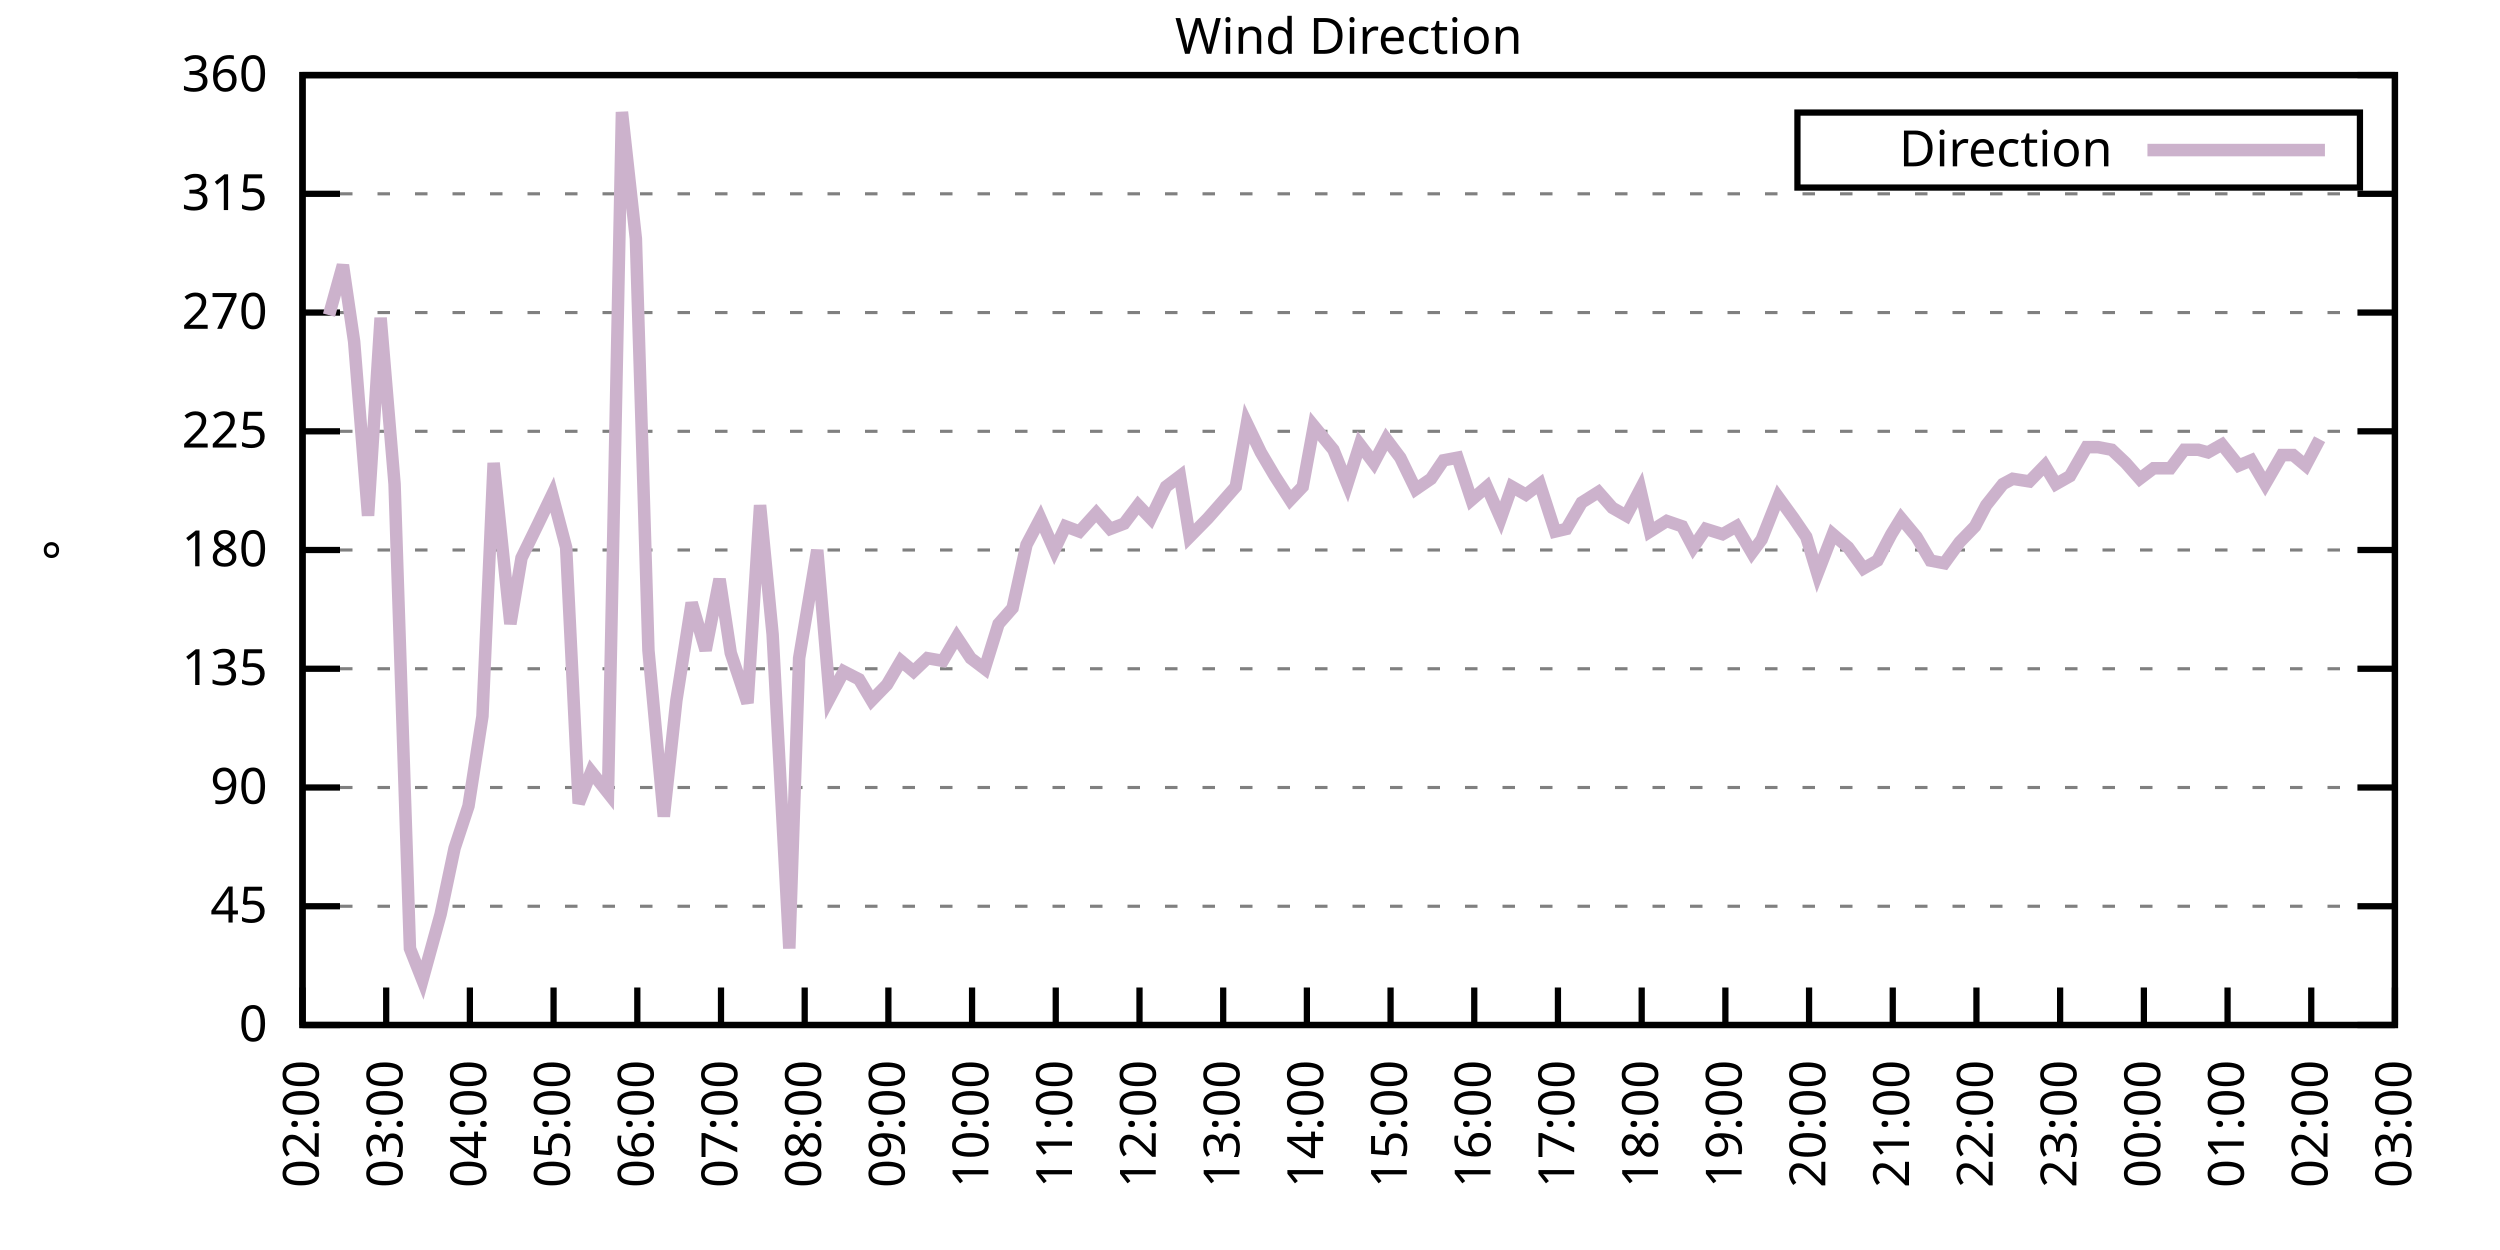
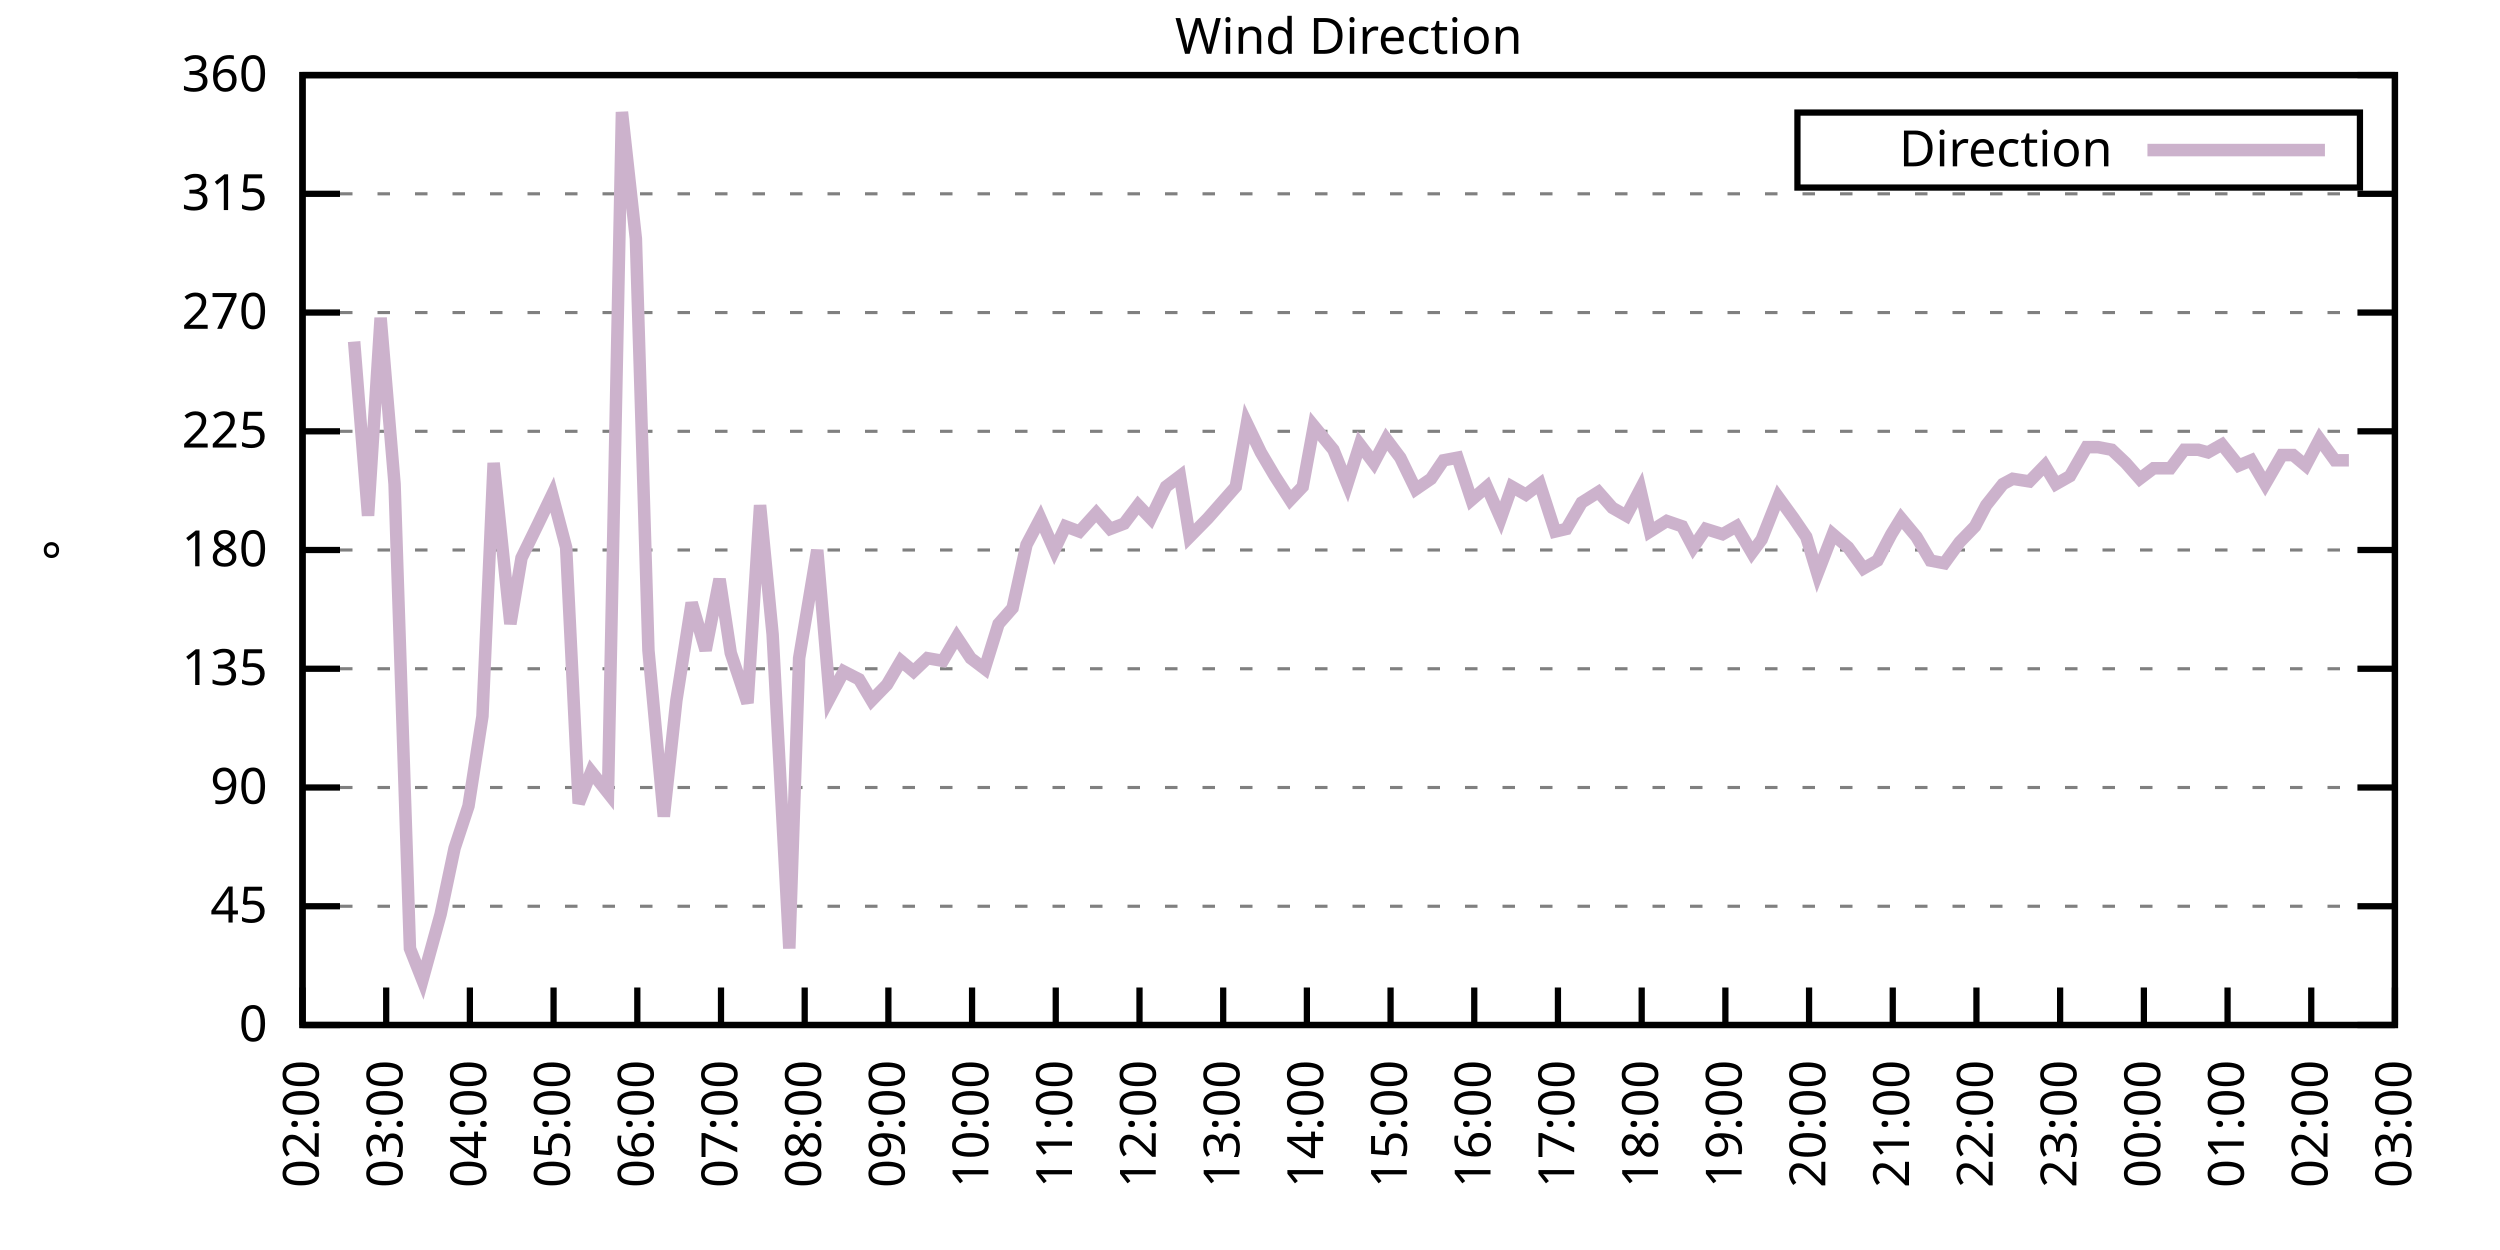
<svg xmlns="http://www.w3.org/2000/svg" xmlns:xlink="http://www.w3.org/1999/xlink" width="400" height="200" viewBox="0 0 400 200">
  <g id="gnuplot_canvas">
    <rect x="0" y="0" width="400" height="200" fill="none" />
    <defs>
      <circle id="gpDot" r="0.5" stroke-width="0.5" stroke="currentColor" />
      <path id="gpPt0" stroke-width="0.333" stroke="currentColor" d="M-1,0 h2 M0,-1 v2" />
      <path id="gpPt1" stroke-width="0.333" stroke="currentColor" d="M-1,-1 L1,1 M1,-1 L-1,1" />
      <path id="gpPt2" stroke-width="0.333" stroke="currentColor" d="M-1,0 L1,0 M0,-1 L0,1 M-1,-1 L1,1 M-1,1 L1,-1" />
      <rect id="gpPt3" stroke-width="0.333" stroke="currentColor" x="-1" y="-1" width="2" height="2" />
      <rect id="gpPt4" stroke-width="0.333" stroke="currentColor" fill="currentColor" x="-1" y="-1" width="2" height="2" />
      <circle id="gpPt5" stroke-width="0.333" stroke="currentColor" cx="0" cy="0" r="1" />
      <use xlink:href="#gpPt5" id="gpPt6" fill="currentColor" stroke="none" />
      <path id="gpPt7" stroke-width="0.333" stroke="currentColor" d="M0,-1.33 L-1.33,0.67 L1.33,0.67 z" />
      <use xlink:href="#gpPt7" id="gpPt8" fill="currentColor" stroke="none" />
      <use xlink:href="#gpPt7" id="gpPt9" stroke="currentColor" transform="rotate(180)" />
      <use xlink:href="#gpPt9" id="gpPt10" fill="currentColor" stroke="none" />
      <use xlink:href="#gpPt3" id="gpPt11" stroke="currentColor" transform="rotate(45)" />
      <use xlink:href="#gpPt11" id="gpPt12" fill="currentColor" stroke="none" />
      <path id="gpPt13" stroke-width="0.333" stroke="currentColor" d="M0,1.330 L1.265,0.411 L0.782,-1.067 L-0.782,-1.076 L-1.265,0.411 z" />
      <use xlink:href="#gpPt13" id="gpPt14" fill="currentColor" stroke="none" />
      <filter id="textbox" filterUnits="objectBoundingBox" x="0" y="0" height="1" width="1">
        <feFlood flood-color="white" flood-opacity="1" result="bgnd" />
        <feComposite in="SourceGraphic" in2="bgnd" operator="atop" />
      </filter>
      <filter id="greybox" filterUnits="objectBoundingBox" x="0" y="0" height="1" width="1">
        <feFlood flood-color="lightgrey" flood-opacity="1" result="grey" />
        <feComposite in="SourceGraphic" in2="grey" operator="atop" />
      </filter>
    </defs>
    <g fill="none" color="white" stroke="currentColor" stroke-width="1.00" stroke-linecap="butt" stroke-linejoin="miter">
</g>
    <g fill="none" color="black" stroke="currentColor" stroke-width="1.00" stroke-linecap="butt" stroke-linejoin="miter">
      <g stroke="none" shape-rendering="crispEdges">
        <polygon fill="rgb(255, 255, 255)" points="48.40,164.00 383.18,164.00 383.18,12.02 48.40,12.02 " />
      </g>
    </g>
    <g fill="none" color="black" stroke="currentColor" stroke-width="1.00" stroke-linecap="butt" stroke-linejoin="miter">
</g>
    <g fill="none" color="black" stroke="black" stroke-width="0.50" stroke-linecap="butt" stroke-linejoin="miter">
</g>
    <g fill="none" color="gray" stroke="currentColor" stroke-width="0.50" stroke-linecap="butt" stroke-linejoin="miter">
      <path stroke="gray" stroke-dasharray="2,4" class="gridline" d="M48.40,164.00 L383.19,164.00  " />
    </g>
    <g fill="none" color="gray" stroke="gray" stroke-width="1.00" stroke-linecap="butt" stroke-linejoin="miter">
</g>
    <g fill="none" color="black" stroke="currentColor" stroke-width="1.00" stroke-linecap="butt" stroke-linejoin="miter">
      <path stroke="black" d="M48.40,164.00 L54.40,164.00 M383.19,164.00 L377.19,164.00  " />
      <g transform="translate(42.80,166.60)" stroke="none" fill="black" font-family="Sans" font-size="8.00" text-anchor="end">
        <text>
          <tspan font-family="Sans"> 0</tspan>
        </text>
      </g>
    </g>
    <g fill="none" color="black" stroke="currentColor" stroke-width="1.00" stroke-linecap="butt" stroke-linejoin="miter">
</g>
    <g fill="none" color="black" stroke="black" stroke-width="0.50" stroke-linecap="butt" stroke-linejoin="miter">
</g>
    <g fill="none" color="gray" stroke="currentColor" stroke-width="0.50" stroke-linecap="butt" stroke-linejoin="miter">
      <path stroke="gray" stroke-dasharray="2,4" class="gridline" d="M48.40,145.00 L383.19,145.00  " />
    </g>
    <g fill="none" color="gray" stroke="gray" stroke-width="1.00" stroke-linecap="butt" stroke-linejoin="miter">
</g>
    <g fill="none" color="black" stroke="currentColor" stroke-width="1.00" stroke-linecap="butt" stroke-linejoin="miter">
      <path stroke="black" d="M48.40,145.00 L54.40,145.00 M383.19,145.00 L377.19,145.00  " />
      <g transform="translate(42.80,147.60)" stroke="none" fill="black" font-family="Sans" font-size="8.00" text-anchor="end">
        <text>
          <tspan font-family="Sans"> 45</tspan>
        </text>
      </g>
    </g>
    <g fill="none" color="black" stroke="currentColor" stroke-width="1.00" stroke-linecap="butt" stroke-linejoin="miter">
</g>
    <g fill="none" color="black" stroke="black" stroke-width="0.50" stroke-linecap="butt" stroke-linejoin="miter">
</g>
    <g fill="none" color="gray" stroke="currentColor" stroke-width="0.50" stroke-linecap="butt" stroke-linejoin="miter">
      <path stroke="gray" stroke-dasharray="2,4" class="gridline" d="M48.40,126.00 L383.19,126.00  " />
    </g>
    <g fill="none" color="gray" stroke="gray" stroke-width="1.00" stroke-linecap="butt" stroke-linejoin="miter">
</g>
    <g fill="none" color="black" stroke="currentColor" stroke-width="1.00" stroke-linecap="butt" stroke-linejoin="miter">
      <path stroke="black" d="M48.40,126.00 L54.40,126.00 M383.19,126.00 L377.19,126.00  " />
      <g transform="translate(42.80,128.60)" stroke="none" fill="black" font-family="Sans" font-size="8.00" text-anchor="end">
        <text>
          <tspan font-family="Sans"> 90</tspan>
        </text>
      </g>
    </g>
    <g fill="none" color="black" stroke="currentColor" stroke-width="1.00" stroke-linecap="butt" stroke-linejoin="miter">
</g>
    <g fill="none" color="black" stroke="black" stroke-width="0.50" stroke-linecap="butt" stroke-linejoin="miter">
</g>
    <g fill="none" color="gray" stroke="currentColor" stroke-width="0.50" stroke-linecap="butt" stroke-linejoin="miter">
      <path stroke="gray" stroke-dasharray="2,4" class="gridline" d="M48.40,107.00 L383.19,107.00  " />
    </g>
    <g fill="none" color="gray" stroke="gray" stroke-width="1.00" stroke-linecap="butt" stroke-linejoin="miter">
</g>
    <g fill="none" color="black" stroke="currentColor" stroke-width="1.00" stroke-linecap="butt" stroke-linejoin="miter">
      <path stroke="black" d="M48.40,107.00 L54.40,107.00 M383.19,107.00 L377.19,107.00  " />
      <g transform="translate(42.80,109.60)" stroke="none" fill="black" font-family="Sans" font-size="8.00" text-anchor="end">
        <text>
          <tspan font-family="Sans"> 135</tspan>
        </text>
      </g>
    </g>
    <g fill="none" color="black" stroke="currentColor" stroke-width="1.00" stroke-linecap="butt" stroke-linejoin="miter">
</g>
    <g fill="none" color="black" stroke="black" stroke-width="0.50" stroke-linecap="butt" stroke-linejoin="miter">
</g>
    <g fill="none" color="gray" stroke="currentColor" stroke-width="0.50" stroke-linecap="butt" stroke-linejoin="miter">
      <path stroke="gray" stroke-dasharray="2,4" class="gridline" d="M48.40,88.00 L383.19,88.00  " />
    </g>
    <g fill="none" color="gray" stroke="gray" stroke-width="1.00" stroke-linecap="butt" stroke-linejoin="miter">
</g>
    <g fill="none" color="black" stroke="currentColor" stroke-width="1.00" stroke-linecap="butt" stroke-linejoin="miter">
      <path stroke="black" d="M48.40,88.00 L54.40,88.00 M383.19,88.00 L377.19,88.00  " />
      <g transform="translate(42.80,90.60)" stroke="none" fill="black" font-family="Sans" font-size="8.00" text-anchor="end">
        <text>
          <tspan font-family="Sans"> 180</tspan>
        </text>
      </g>
    </g>
    <g fill="none" color="black" stroke="currentColor" stroke-width="1.00" stroke-linecap="butt" stroke-linejoin="miter">
</g>
    <g fill="none" color="black" stroke="black" stroke-width="0.50" stroke-linecap="butt" stroke-linejoin="miter">
</g>
    <g fill="none" color="gray" stroke="currentColor" stroke-width="0.50" stroke-linecap="butt" stroke-linejoin="miter">
      <path stroke="gray" stroke-dasharray="2,4" class="gridline" d="M48.40,69.01 L383.19,69.01  " />
    </g>
    <g fill="none" color="gray" stroke="gray" stroke-width="1.00" stroke-linecap="butt" stroke-linejoin="miter">
</g>
    <g fill="none" color="black" stroke="currentColor" stroke-width="1.00" stroke-linecap="butt" stroke-linejoin="miter">
      <path stroke="black" d="M48.40,69.01 L54.40,69.01 M383.19,69.01 L377.19,69.01  " />
      <g transform="translate(42.80,71.61)" stroke="none" fill="black" font-family="Sans" font-size="8.00" text-anchor="end">
        <text>
          <tspan font-family="Sans"> 225</tspan>
        </text>
      </g>
    </g>
    <g fill="none" color="black" stroke="currentColor" stroke-width="1.00" stroke-linecap="butt" stroke-linejoin="miter">
</g>
    <g fill="none" color="black" stroke="black" stroke-width="0.50" stroke-linecap="butt" stroke-linejoin="miter">
</g>
    <g fill="none" color="gray" stroke="currentColor" stroke-width="0.50" stroke-linecap="butt" stroke-linejoin="miter">
      <path stroke="gray" stroke-dasharray="2,4" class="gridline" d="M48.40,50.01 L383.19,50.01  " />
    </g>
    <g fill="none" color="gray" stroke="gray" stroke-width="1.00" stroke-linecap="butt" stroke-linejoin="miter">
</g>
    <g fill="none" color="black" stroke="currentColor" stroke-width="1.00" stroke-linecap="butt" stroke-linejoin="miter">
      <path stroke="black" d="M48.40,50.01 L54.40,50.01 M383.19,50.01 L377.19,50.01  " />
      <g transform="translate(42.80,52.61)" stroke="none" fill="black" font-family="Sans" font-size="8.00" text-anchor="end">
        <text>
          <tspan font-family="Sans"> 270</tspan>
        </text>
      </g>
    </g>
    <g fill="none" color="black" stroke="currentColor" stroke-width="1.00" stroke-linecap="butt" stroke-linejoin="miter">
</g>
    <g fill="none" color="black" stroke="black" stroke-width="0.50" stroke-linecap="butt" stroke-linejoin="miter">
</g>
    <g fill="none" color="gray" stroke="currentColor" stroke-width="0.50" stroke-linecap="butt" stroke-linejoin="miter">
      <path stroke="gray" stroke-dasharray="2,4" class="gridline" d="M48.40,31.01 L383.19,31.01  " />
    </g>
    <g fill="none" color="gray" stroke="gray" stroke-width="1.00" stroke-linecap="butt" stroke-linejoin="miter">
</g>
    <g fill="none" color="black" stroke="currentColor" stroke-width="1.00" stroke-linecap="butt" stroke-linejoin="miter">
      <path stroke="black" d="M48.40,31.01 L54.40,31.01 M383.19,31.01 L377.19,31.01  " />
      <g transform="translate(42.80,33.61)" stroke="none" fill="black" font-family="Sans" font-size="8.00" text-anchor="end">
        <text>
          <tspan font-family="Sans"> 315</tspan>
        </text>
      </g>
    </g>
    <g fill="none" color="black" stroke="currentColor" stroke-width="1.00" stroke-linecap="butt" stroke-linejoin="miter">
</g>
    <g fill="none" color="black" stroke="black" stroke-width="0.50" stroke-linecap="butt" stroke-linejoin="miter">
</g>
    <g fill="none" color="gray" stroke="currentColor" stroke-width="0.50" stroke-linecap="butt" stroke-linejoin="miter">
      <path stroke="gray" stroke-dasharray="2,4" class="gridline" d="M48.40,12.01 L383.19,12.01  " />
    </g>
    <g fill="none" color="gray" stroke="gray" stroke-width="1.00" stroke-linecap="butt" stroke-linejoin="miter">
</g>
    <g fill="none" color="black" stroke="currentColor" stroke-width="1.00" stroke-linecap="butt" stroke-linejoin="miter">
      <path stroke="black" d="M48.40,12.01 L54.40,12.01 M383.19,12.01 L377.19,12.01  " />
      <g transform="translate(42.80,14.61)" stroke="none" fill="black" font-family="Sans" font-size="8.00" text-anchor="end">
        <text>
          <tspan font-family="Sans"> 360</tspan>
        </text>
      </g>
    </g>
    <g fill="none" color="black" stroke="currentColor" stroke-width="1.00" stroke-linecap="butt" stroke-linejoin="miter">
      <path stroke="black" d="M48.40,164.00 L48.40,158.00  " />
      <g transform="translate(51.00,169.60) rotate(270.00)" stroke="none" fill="black" font-family="Sans" font-size="8.00" text-anchor="end">
        <text>
          <tspan font-family="Sans">02:00</tspan>
        </text>
      </g>
    </g>
    <g fill="none" color="black" stroke="currentColor" stroke-width="1.00" stroke-linecap="butt" stroke-linejoin="miter">
      <path stroke="black" d="M61.79,164.00 L61.79,158.00  " />
      <g transform="translate(64.39,169.60) rotate(270.00)" stroke="none" fill="black" font-family="Sans" font-size="8.00" text-anchor="end">
        <text>
          <tspan font-family="Sans">03:00</tspan>
        </text>
      </g>
    </g>
    <g fill="none" color="black" stroke="currentColor" stroke-width="1.00" stroke-linecap="butt" stroke-linejoin="miter">
      <path stroke="black" d="M75.18,164.00 L75.18,158.00  " />
      <g transform="translate(77.78,169.60) rotate(270.00)" stroke="none" fill="black" font-family="Sans" font-size="8.00" text-anchor="end">
        <text>
          <tspan font-family="Sans">04:00</tspan>
        </text>
      </g>
    </g>
    <g fill="none" color="black" stroke="currentColor" stroke-width="1.00" stroke-linecap="butt" stroke-linejoin="miter">
      <path stroke="black" d="M88.57,164.00 L88.57,158.00  " />
      <g transform="translate(91.17,169.60) rotate(270.00)" stroke="none" fill="black" font-family="Sans" font-size="8.00" text-anchor="end">
        <text>
          <tspan font-family="Sans">05:00</tspan>
        </text>
      </g>
    </g>
    <g fill="none" color="black" stroke="currentColor" stroke-width="1.00" stroke-linecap="butt" stroke-linejoin="miter">
      <path stroke="black" d="M101.97,164.00 L101.97,158.00  " />
      <g transform="translate(104.57,169.60) rotate(270.00)" stroke="none" fill="black" font-family="Sans" font-size="8.00" text-anchor="end">
        <text>
          <tspan font-family="Sans">06:00</tspan>
        </text>
      </g>
    </g>
    <g fill="none" color="black" stroke="currentColor" stroke-width="1.00" stroke-linecap="butt" stroke-linejoin="miter">
      <path stroke="black" d="M115.36,164.00 L115.36,158.00  " />
      <g transform="translate(117.96,169.60) rotate(270.00)" stroke="none" fill="black" font-family="Sans" font-size="8.00" text-anchor="end">
        <text>
          <tspan font-family="Sans">07:00</tspan>
        </text>
      </g>
    </g>
    <g fill="none" color="black" stroke="currentColor" stroke-width="1.00" stroke-linecap="butt" stroke-linejoin="miter">
      <path stroke="black" d="M128.75,164.00 L128.75,158.00  " />
      <g transform="translate(131.35,169.60) rotate(270.00)" stroke="none" fill="black" font-family="Sans" font-size="8.00" text-anchor="end">
        <text>
          <tspan font-family="Sans">08:00</tspan>
        </text>
      </g>
    </g>
    <g fill="none" color="black" stroke="currentColor" stroke-width="1.00" stroke-linecap="butt" stroke-linejoin="miter">
      <path stroke="black" d="M142.14,164.00 L142.14,158.00  " />
      <g transform="translate(144.74,169.60) rotate(270.00)" stroke="none" fill="black" font-family="Sans" font-size="8.00" text-anchor="end">
        <text>
          <tspan font-family="Sans">09:00</tspan>
        </text>
      </g>
    </g>
    <g fill="none" color="black" stroke="currentColor" stroke-width="1.00" stroke-linecap="butt" stroke-linejoin="miter">
      <path stroke="black" d="M155.53,164.00 L155.53,158.00  " />
      <g transform="translate(158.13,169.60) rotate(270.00)" stroke="none" fill="black" font-family="Sans" font-size="8.00" text-anchor="end">
        <text>
          <tspan font-family="Sans">10:00</tspan>
        </text>
      </g>
    </g>
    <g fill="none" color="black" stroke="currentColor" stroke-width="1.00" stroke-linecap="butt" stroke-linejoin="miter">
      <path stroke="black" d="M168.92,164.00 L168.92,158.00  " />
      <g transform="translate(171.52,169.60) rotate(270.00)" stroke="none" fill="black" font-family="Sans" font-size="8.00" text-anchor="end">
        <text>
          <tspan font-family="Sans">11:00</tspan>
        </text>
      </g>
    </g>
    <g fill="none" color="black" stroke="currentColor" stroke-width="1.00" stroke-linecap="butt" stroke-linejoin="miter">
      <path stroke="black" d="M182.32,164.00 L182.32,158.00  " />
      <g transform="translate(184.92,169.60) rotate(270.00)" stroke="none" fill="black" font-family="Sans" font-size="8.00" text-anchor="end">
        <text>
          <tspan font-family="Sans">12:00</tspan>
        </text>
      </g>
    </g>
    <g fill="none" color="black" stroke="currentColor" stroke-width="1.00" stroke-linecap="butt" stroke-linejoin="miter">
      <path stroke="black" d="M195.71,164.00 L195.71,158.00  " />
      <g transform="translate(198.31,169.60) rotate(270.00)" stroke="none" fill="black" font-family="Sans" font-size="8.00" text-anchor="end">
        <text>
          <tspan font-family="Sans">13:00</tspan>
        </text>
      </g>
    </g>
    <g fill="none" color="black" stroke="currentColor" stroke-width="1.00" stroke-linecap="butt" stroke-linejoin="miter">
      <path stroke="black" d="M209.10,164.00 L209.10,158.00  " />
      <g transform="translate(211.70,169.60) rotate(270.00)" stroke="none" fill="black" font-family="Sans" font-size="8.00" text-anchor="end">
        <text>
          <tspan font-family="Sans">14:00</tspan>
        </text>
      </g>
    </g>
    <g fill="none" color="black" stroke="currentColor" stroke-width="1.00" stroke-linecap="butt" stroke-linejoin="miter">
      <path stroke="black" d="M222.49,164.00 L222.49,158.00  " />
      <g transform="translate(225.09,169.60) rotate(270.00)" stroke="none" fill="black" font-family="Sans" font-size="8.00" text-anchor="end">
        <text>
          <tspan font-family="Sans">15:00</tspan>
        </text>
      </g>
    </g>
    <g fill="none" color="black" stroke="currentColor" stroke-width="1.00" stroke-linecap="butt" stroke-linejoin="miter">
      <path stroke="black" d="M235.88,164.00 L235.88,158.00  " />
      <g transform="translate(238.48,169.60) rotate(270.00)" stroke="none" fill="black" font-family="Sans" font-size="8.00" text-anchor="end">
        <text>
          <tspan font-family="Sans">16:00</tspan>
        </text>
      </g>
    </g>
    <g fill="none" color="black" stroke="currentColor" stroke-width="1.00" stroke-linecap="butt" stroke-linejoin="miter">
      <path stroke="black" d="M249.27,164.00 L249.27,158.00  " />
      <g transform="translate(251.87,169.60) rotate(270.00)" stroke="none" fill="black" font-family="Sans" font-size="8.00" text-anchor="end">
        <text>
          <tspan font-family="Sans">17:00</tspan>
        </text>
      </g>
    </g>
    <g fill="none" color="black" stroke="currentColor" stroke-width="1.00" stroke-linecap="butt" stroke-linejoin="miter">
      <path stroke="black" d="M262.67,164.00 L262.67,158.00  " />
      <g transform="translate(265.27,169.60) rotate(270.00)" stroke="none" fill="black" font-family="Sans" font-size="8.00" text-anchor="end">
        <text>
          <tspan font-family="Sans">18:00</tspan>
        </text>
      </g>
    </g>
    <g fill="none" color="black" stroke="currentColor" stroke-width="1.00" stroke-linecap="butt" stroke-linejoin="miter">
      <path stroke="black" d="M276.06,164.00 L276.06,158.00  " />
      <g transform="translate(278.66,169.60) rotate(270.00)" stroke="none" fill="black" font-family="Sans" font-size="8.00" text-anchor="end">
        <text>
          <tspan font-family="Sans">19:00</tspan>
        </text>
      </g>
    </g>
    <g fill="none" color="black" stroke="currentColor" stroke-width="1.00" stroke-linecap="butt" stroke-linejoin="miter">
      <path stroke="black" d="M289.45,164.00 L289.45,158.00  " />
      <g transform="translate(292.05,169.60) rotate(270.00)" stroke="none" fill="black" font-family="Sans" font-size="8.00" text-anchor="end">
        <text>
          <tspan font-family="Sans">20:00</tspan>
        </text>
      </g>
    </g>
    <g fill="none" color="black" stroke="currentColor" stroke-width="1.00" stroke-linecap="butt" stroke-linejoin="miter">
      <path stroke="black" d="M302.84,164.00 L302.84,158.00  " />
      <g transform="translate(305.44,169.60) rotate(270.00)" stroke="none" fill="black" font-family="Sans" font-size="8.00" text-anchor="end">
        <text>
          <tspan font-family="Sans">21:00</tspan>
        </text>
      </g>
    </g>
    <g fill="none" color="black" stroke="currentColor" stroke-width="1.00" stroke-linecap="butt" stroke-linejoin="miter">
      <path stroke="black" d="M316.23,164.00 L316.23,158.00  " />
      <g transform="translate(318.83,169.60) rotate(270.00)" stroke="none" fill="black" font-family="Sans" font-size="8.00" text-anchor="end">
        <text>
          <tspan font-family="Sans">22:00</tspan>
        </text>
      </g>
    </g>
    <g fill="none" color="black" stroke="currentColor" stroke-width="1.00" stroke-linecap="butt" stroke-linejoin="miter">
      <path stroke="black" d="M329.62,164.00 L329.62,158.00  " />
      <g transform="translate(332.22,169.60) rotate(270.00)" stroke="none" fill="black" font-family="Sans" font-size="8.00" text-anchor="end">
        <text>
          <tspan font-family="Sans">23:00</tspan>
        </text>
      </g>
    </g>
    <g fill="none" color="black" stroke="currentColor" stroke-width="1.00" stroke-linecap="butt" stroke-linejoin="miter">
      <path stroke="black" d="M343.02,164.00 L343.02,158.00  " />
      <g transform="translate(345.62,169.60) rotate(270.00)" stroke="none" fill="black" font-family="Sans" font-size="8.00" text-anchor="end">
        <text>
          <tspan font-family="Sans">00:00</tspan>
        </text>
      </g>
    </g>
    <g fill="none" color="black" stroke="currentColor" stroke-width="1.00" stroke-linecap="butt" stroke-linejoin="miter">
      <path stroke="black" d="M356.41,164.00 L356.41,158.00  " />
      <g transform="translate(359.01,169.60) rotate(270.00)" stroke="none" fill="black" font-family="Sans" font-size="8.00" text-anchor="end">
        <text>
          <tspan font-family="Sans">01:00</tspan>
        </text>
      </g>
    </g>
    <g fill="none" color="black" stroke="currentColor" stroke-width="1.00" stroke-linecap="butt" stroke-linejoin="miter">
      <path stroke="black" d="M369.80,164.00 L369.80,158.00  " />
      <g transform="translate(372.40,169.60) rotate(270.00)" stroke="none" fill="black" font-family="Sans" font-size="8.00" text-anchor="end">
        <text>
          <tspan font-family="Sans">02:00</tspan>
        </text>
      </g>
    </g>
    <g fill="none" color="black" stroke="currentColor" stroke-width="1.00" stroke-linecap="butt" stroke-linejoin="miter">
      <path stroke="black" d="M383.19,164.00 L383.19,158.00  " />
      <g transform="translate(385.79,169.60) rotate(270.00)" stroke="none" fill="black" font-family="Sans" font-size="8.00" text-anchor="end">
        <text>
          <tspan font-family="Sans">03:00</tspan>
        </text>
      </g>
    </g>
    <g fill="none" color="black" stroke="currentColor" stroke-width="1.00" stroke-linecap="butt" stroke-linejoin="miter">
</g>
    <g fill="none" color="black" stroke="currentColor" stroke-width="1.00" stroke-linecap="butt" stroke-linejoin="miter">
      <path stroke="black" d="M48.40,12.01 L48.40,164.00 L383.19,164.00 L383.19,12.01 L48.40,12.01 Z  " />
    </g>
    <g fill="none" color="black" stroke="currentColor" stroke-width="1.00" stroke-linecap="butt" stroke-linejoin="miter">
</g>
    <g fill="none" color="black" stroke="currentColor" stroke-width="1.00" stroke-linecap="butt" stroke-linejoin="miter">
      <path stroke="black" d="M287.59,30.01 L287.59,18.01 L377.59,18.01 L377.59,30.01 L287.59,30.01 Z  " />
    </g>
    <g id="Wind_direction_plot_1">
      <g fill="none" color="white" stroke="black" stroke-width="2.00" stroke-linecap="butt" stroke-linejoin="miter">
</g>
      <g fill="none" color="black" stroke="currentColor" stroke-width="2.00" stroke-linecap="butt" stroke-linejoin="miter">
        <g transform="translate(337.99,26.61)" stroke="none" fill="black" font-family="Sans" font-size="8.00" text-anchor="end">
          <text>
            <tspan font-family="Sans">Direction</tspan>
          </text>
        </g>
      </g>
      <g fill="none" color="black" stroke="currentColor" stroke-width="2.00" stroke-linecap="butt" stroke-linejoin="miter">
-         <path stroke="rgb(204, 178, 204)" d="M343.59,24.01 L371.99,24.01 M52.64,50.43 L54.87,42.41 L56.66,54.65 L58.89,82.52 L60.90,50.85 L63.13,77.45   L65.59,151.76 L67.59,156.82 L70.50,146.27 L72.73,135.71 L74.96,128.96 L77.19,114.60 L78.98,74.07 L81.66,99.83   L83.44,89.27 L86.12,83.78 L88.35,79.14 L90.58,87.58 L92.59,128.54 L94.60,123.47 L97.28,126.85 L99.51,17.92   L101.74,38.19 L103.75,104.05 L106.21,130.65 L108.22,112.07 L110.67,96.45 L112.90,104.05 L115.13,92.65 L116.92,104.47   L119.60,112.49 L121.61,80.83 L123.62,101.52 L126.29,151.76 L127.86,105.31 L130.76,88.00 L132.77,111.65 L135.00,107.43   L137.45,108.69 L139.46,112.07 L141.92,109.54 L144.15,105.74 L146.16,107.43 L148.39,105.31 L150.85,105.74 L153.08,101.94   L155.31,105.31 L157.54,107.00 L159.77,99.83 L162.01,97.29 L164.24,87.16 L166.47,82.94 L168.70,88.00 L170.49,84.21   L172.72,85.05 L175.40,82.09 L177.63,84.63 L179.86,83.78 L182.09,80.83 L184.10,82.94 L186.56,77.87 L188.79,76.18   L190.35,85.89 L193.25,82.94 L197.72,77.87 L199.50,67.74 L201.73,72.38 L203.97,76.18 L206.42,79.98 L208.43,77.87   L210.22,68.16 L213.34,71.96 L215.57,77.45 L217.58,71.12 L219.81,74.07 L221.82,70.27 L224.05,73.23 L226.51,78.29   L228.96,76.61 L230.97,73.65 L233.20,73.23 L235.44,79.98 L237.89,77.87 L240.12,82.94 L241.91,77.87 L244.14,79.14   L246.37,77.45 L248.83,85.05 L250.61,84.63 L253.07,80.41 L255.75,78.72 L257.98,81.25 L260.21,82.52 L262.44,78.29   L264.00,85.05 L266.68,83.36 L269.14,84.21 L270.92,87.58 L272.93,84.63 L275.61,85.47 L277.84,84.21 L280.30,88.43   L281.86,86.32 L284.54,79.56 L286.99,82.94 L289.00,85.89 L290.79,91.80 L293.24,85.47 L295.70,87.58 L298.15,90.96   L300.39,89.69 L302.62,85.47 L304.18,82.94 L306.63,85.89 L308.87,89.69 L311.10,90.12 L313.55,86.74 L316.01,84.21   L317.79,80.83 L320.47,77.45 L322.04,76.61 L324.71,77.03 L327.17,74.49 L328.95,77.45 L331.19,76.18 L333.86,71.54   L335.65,71.54 L337.88,71.96 L340.11,74.07 L342.35,76.61 L344.58,74.92 L347.26,74.92 L349.49,71.96 L351.72,71.96   L353.28,72.38 L355.51,71.12 L358.19,74.49 L360.20,73.65 L362.43,77.45 L365.11,72.81 L366.90,72.81 L368.91,74.49   L371.14,70.27  " />
+         <path stroke="rgb(204, 178, 204)" d="M343.59,24.01 L371.99,24.01 M56.66,54.65 L58.89,82.52 L60.90,50.85 L63.13,77.45 L65.59,151.76 L67.59,156.82   L70.50,146.27 L72.73,135.71 L74.96,128.96 L77.19,114.60 L78.98,74.07 L81.66,99.83 L83.44,89.27 L86.12,83.78   L88.35,79.14 L90.58,87.58 L92.59,128.54 L94.60,123.47 L97.28,126.85 L99.51,17.92 L101.74,38.19 L103.75,104.05   L106.21,130.65 L108.22,112.07 L110.67,96.45 L112.90,104.05 L115.13,92.65 L116.92,104.47 L119.60,112.49 L121.61,80.83   L123.62,101.52 L126.29,151.76 L127.86,105.31 L130.76,88.00 L132.77,111.65 L135.00,107.43 L137.45,108.69 L139.46,112.07   L141.92,109.54 L144.15,105.74 L146.16,107.43 L148.39,105.31 L150.85,105.74 L153.08,101.94 L155.31,105.31 L157.54,107.00   L159.77,99.83 L162.01,97.29 L164.24,87.16 L166.47,82.94 L168.70,88.00 L170.49,84.21 L172.72,85.05 L175.40,82.09   L177.63,84.63 L179.86,83.78 L182.09,80.83 L184.10,82.94 L186.56,77.87 L188.79,76.18 L190.35,85.89 L193.25,82.94   L197.72,77.87 L199.50,67.74 L201.73,72.38 L203.97,76.18 L206.42,79.98 L208.43,77.87 L210.22,68.16 L213.34,71.96   L215.57,77.45 L217.58,71.12 L219.81,74.07 L221.82,70.27 L224.05,73.23 L226.51,78.29 L228.96,76.61 L230.97,73.65   L233.20,73.23 L235.44,79.98 L237.89,77.87 L240.12,82.94 L241.91,77.87 L244.14,79.14 L246.37,77.45 L248.83,85.05   L250.61,84.63 L253.07,80.41 L255.75,78.72 L257.98,81.25 L260.21,82.52 L262.44,78.29 L264.00,85.05 L266.68,83.36   L269.14,84.21 L270.92,87.58 L272.93,84.63 L275.61,85.47 L277.84,84.21 L280.30,88.43 L281.86,86.32 L284.54,79.56   L286.99,82.94 L289.00,85.89 L290.79,91.80 L293.24,85.47 L295.70,87.58 L298.15,90.96 L300.39,89.69 L302.62,85.47   L304.18,82.94 L306.63,85.89 L308.87,89.69 L311.10,90.12 L313.55,86.74 L316.01,84.21 L317.79,80.83 L320.47,77.45   L322.04,76.61 L324.71,77.03 L327.17,74.49 L328.95,77.45 L331.19,76.18 L333.86,71.54 L335.65,71.54 L337.88,71.96   L340.11,74.07 L342.35,76.61 L344.58,74.92 L347.26,74.92 L349.49,71.96 L351.72,71.96 L353.28,72.38 L355.51,71.12   L358.19,74.49 L360.20,73.65 L362.43,77.45 L365.11,72.81 L366.90,72.81 L368.91,74.49 L371.14,70.27 L373.59,73.65   L375.82,73.65  " />
      </g>
    </g>
    <g fill="none" color="black" stroke="currentColor" stroke-width="2.00" stroke-linecap="butt" stroke-linejoin="miter">
</g>
    <g fill="none" color="black" stroke="black" stroke-width="1.00" stroke-linecap="butt" stroke-linejoin="miter">
</g>
    <g fill="none" color="black" stroke="currentColor" stroke-width="1.00" stroke-linecap="butt" stroke-linejoin="miter">
      <path stroke="black" d="M48.40,12.01 L48.40,164.00 L383.19,164.00 L383.19,12.01 L48.40,12.01 Z  " />
      <g transform="translate(12.80,88.01) rotate(270.00)" stroke="none" fill="black" font-family="Sans" font-size="8.00" text-anchor="middle">
        <text>
          <tspan font-family="Sans">°</tspan>
        </text>
      </g>
    </g>
    <g fill="none" color="black" stroke="currentColor" stroke-width="1.00" stroke-linecap="butt" stroke-linejoin="miter">
</g>
    <g fill="none" color="black" stroke="currentColor" stroke-width="1.00" stroke-linecap="butt" stroke-linejoin="miter">
      <g transform="translate(215.79,8.61)" stroke="none" fill="black" font-family="Sans" font-size="8.00" text-anchor="middle">
        <text>
          <tspan font-family="Sans">Wind Direction</tspan>
        </text>
      </g>
    </g>
    <g fill="none" color="black" stroke="currentColor" stroke-width="1.00" stroke-linecap="butt" stroke-linejoin="miter">
</g>
  </g>
</svg>
